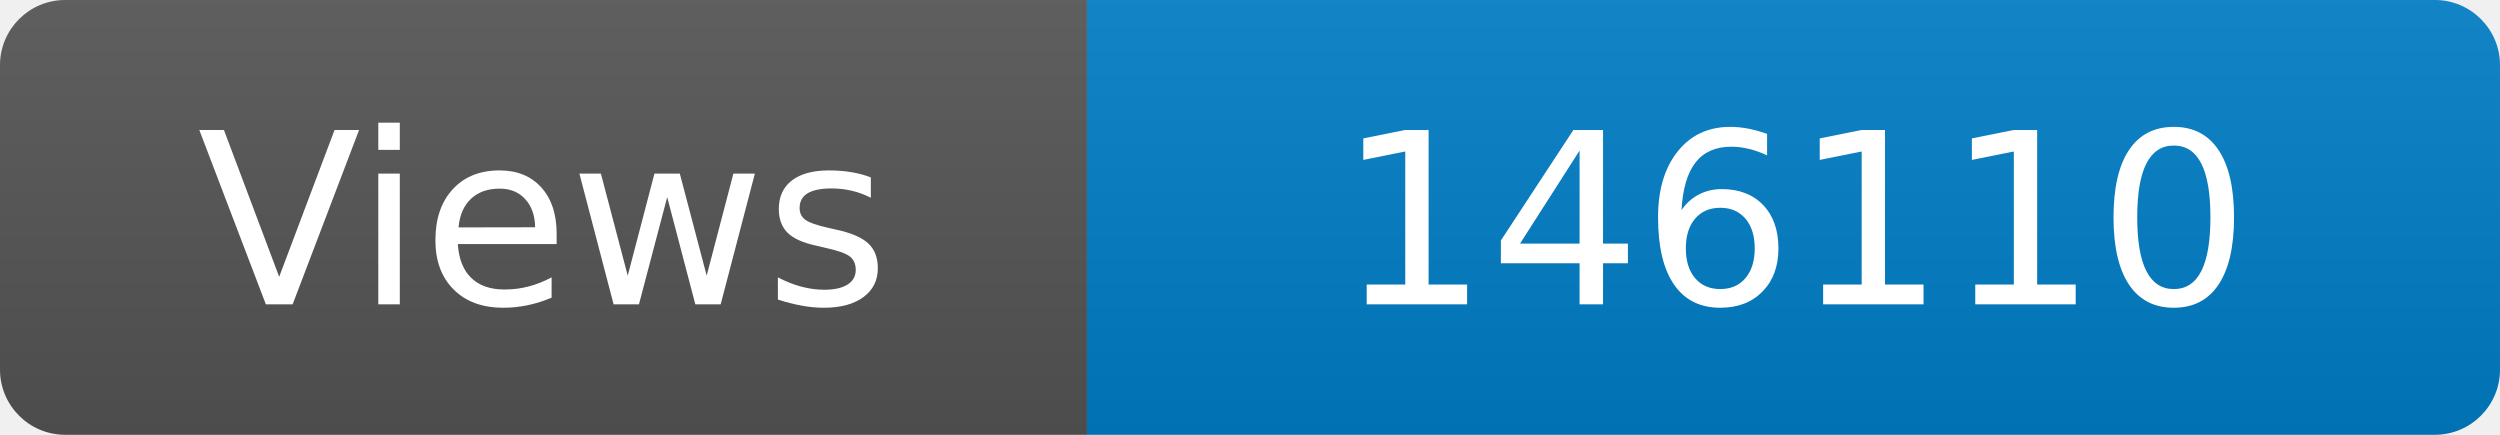
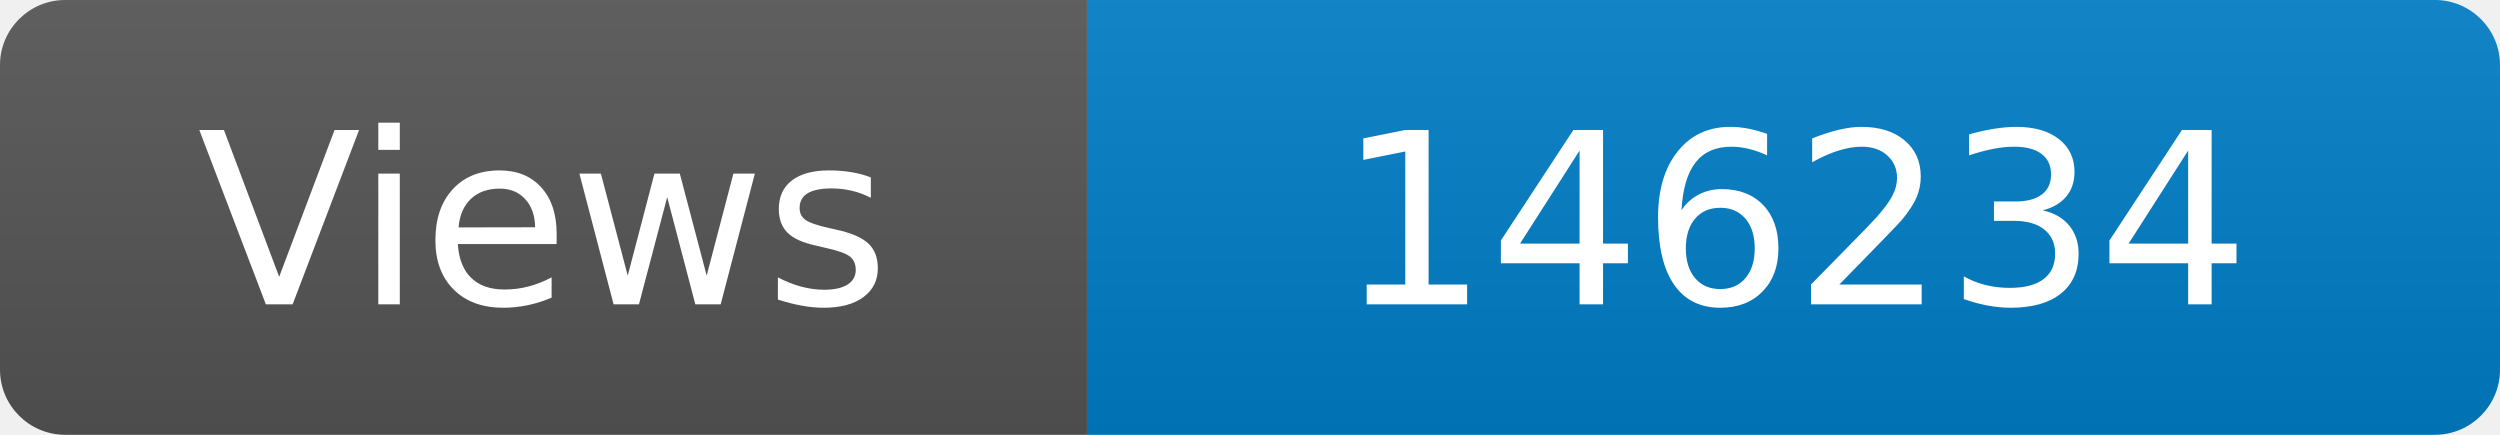
<svg xmlns="http://www.w3.org/2000/svg" width="115" height="20" role="img" aria-label="Maintained?: yes">
  <linearGradient id="s" x2="0" y2="100%">
    <stop offset="0" stop-color="#bbb" stop-opacity=".1" />
    <stop offset="1" stop-opacity=".1" />
  </linearGradient>
  <clipPath id="r">
    <rect width="115" height="20" rx="3" fill="#fff" />
  </clipPath>
  <g clip-path="url(#r)">
    <rect width="50" height="20" fill="#555" />
    <rect x="50" width="160" height="20" fill="#007ec6" />
    <rect width="115" height="20" fill="url(#s)" />
  </g>
  <g fill="#fff" text-anchor="middle" font-family="Verdana,Geneva,DejaVu Sans,sans-serif" font-size="110">
    <text x="250" y="140" transform="scale(.1)" fill="#fff">Views</text>
-     <text x="825" y="140" transform="scale(.1)" fill="#fff">146110</text>
+     <text x="825" y="140" transform="scale(.1)" fill="#fff">146234</text>
  </g>
</svg>
